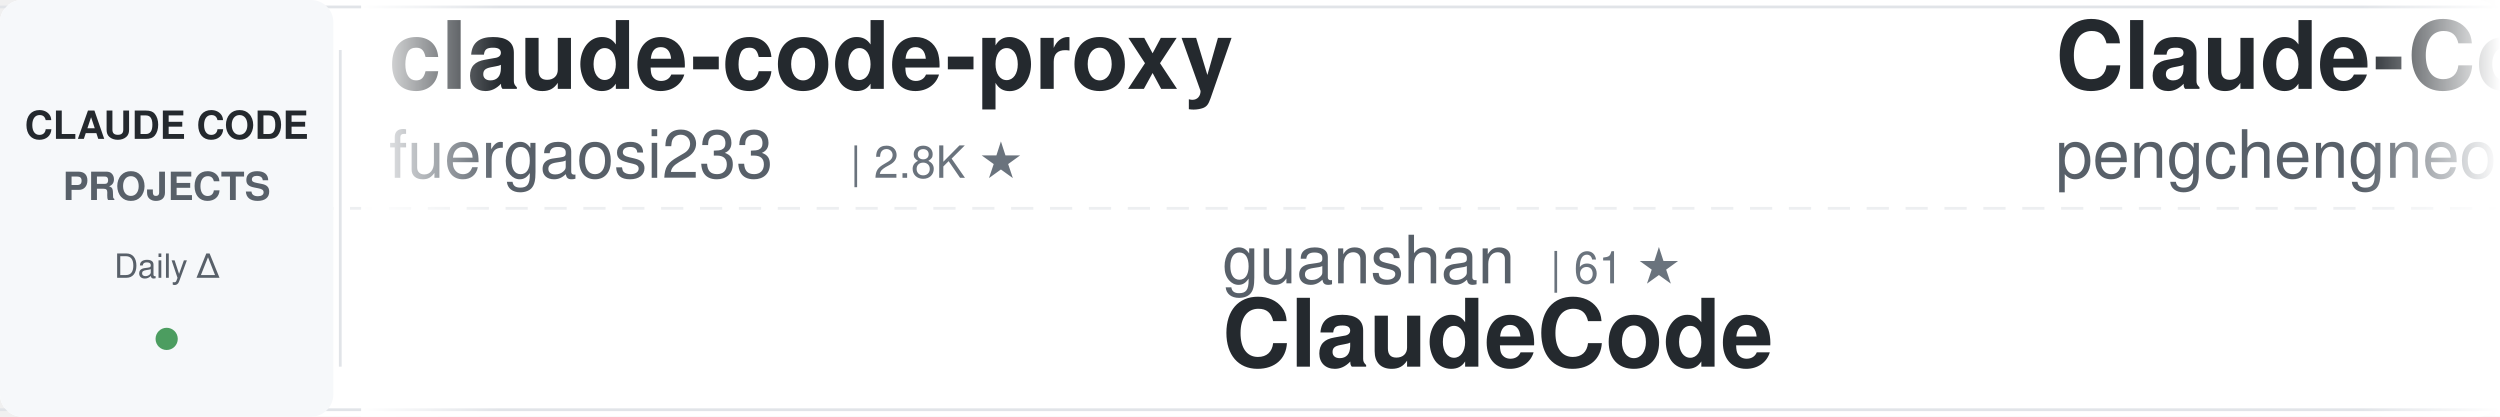
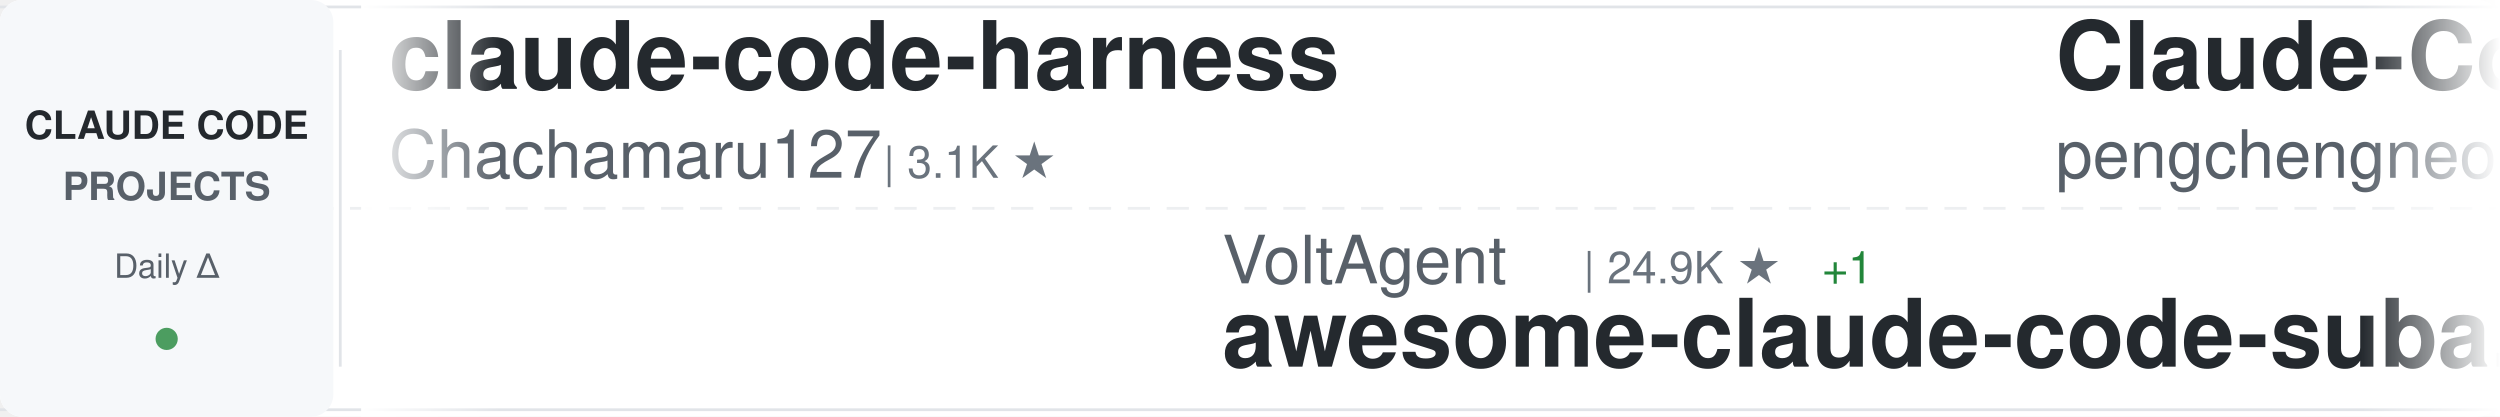
<svg xmlns="http://www.w3.org/2000/svg" width="900" height="150">
  <defs>
    <linearGradient id="awesomeLeftFade" x1="0%" y1="0%" x2="100%" y2="0%">
      <stop offset="0%" style="stop-color:#ffffff;stop-opacity:1" />
      <stop offset="100%" style="stop-color:#ffffff;stop-opacity:0" />
    </linearGradient>
    <linearGradient id="awesomeRightFade" x1="0%" y1="0%" x2="100%" y2="0%">
      <stop offset="0%" style="stop-color:#ffffff;stop-opacity:0" />
      <stop offset="100%" style="stop-color:#ffffff;stop-opacity:1" />
    </linearGradient>
  </defs>
  <rect width="900" height="150" fill="#ffffff" rx="8" />
  <rect x="0" y="2" width="900" height="1" fill="#e1e4e8" />
  <rect x="0" y="147" width="900" height="1" fill="#e1e4e8" />
  <line x1="0" y1="75" x2="900" y2="75" stroke="#e1e4e8" stroke-width="1" stroke-dasharray="8 6" opacity="0.6" />
  <rect x="0" y="0" width="120" height="150" fill="#f6f8fa" rx="8" />
  <text x="60" y="50" font-family="-apple-system, BlinkMacSystemFont, 'Segoe UI', Helvetica, Arial, sans-serif" font-size="14" font-weight="600" fill="#24292e" text-anchor="middle">CLAUDE CODE</text>
  <text x="60" y="72" font-family="-apple-system, BlinkMacSystemFont, 'Segoe UI', Helvetica, Arial, sans-serif" font-size="14" font-weight="600" fill="#586069" text-anchor="middle">PROJECTS</text>
  <text x="60" y="100" font-family="-apple-system, BlinkMacSystemFont, 'Segoe UI', Helvetica, Arial, sans-serif" font-size="12" font-weight="500" fill="#586069" text-anchor="middle">Daily Δ</text>
  <circle cx="60" cy="122" r="4" fill="#22863a" opacity="0.8" />
  <rect x="122" y="18" width="1" height="114" fill="#e1e4e8" />
  <clipPath id="awesomeTickerClip">
    <rect x="130" y="0" width="770" height="150" />
  </clipPath>
  <g clip-path="url(#awesomeTickerClip)">
    <g id="awesomeTickerItems">
      <animateTransform attributeName="transform" attributeType="XML" type="translate" from="0 0" to="-3000 0" dur="54s" repeatCount="indefinite" />
      <g transform="translate(0, 0)">
-         <text x="140" y="32" font-family="-apple-system, BlinkMacSystemFont, 'Segoe UI', Helvetica, Arial, sans-serif" font-size="34" font-weight="600" fill="#24292e">claude-code-proxy</text>
-         <text x="140" y="64" font-family="-apple-system, BlinkMacSystemFont, 'Segoe UI', Helvetica, Arial, sans-serif" font-size="24" font-weight="400" fill="#586069">fuergaosi233</text>
-         <text x="306" y="64" font-family="-apple-system, BlinkMacSystemFont, 'Segoe UI', Helvetica, Arial, sans-serif" font-size="16" font-weight="500" fill="#6a737d">| 2.8K ★</text>
+         <text x="140" y="32" font-family="-apple-system, BlinkMacSystemFont, 'Segoe UI', Helvetica, Arial, sans-serif" font-size="34" font-weight="600" fill="#24292e">claude-code-harness</text>
+         <text x="140" y="64" font-family="-apple-system, BlinkMacSystemFont, 'Segoe UI', Helvetica, Arial, sans-serif" font-size="24" font-weight="400" fill="#586069">Chachamaru127</text>
+         <text x="318" y="64" font-family="-apple-system, BlinkMacSystemFont, 'Segoe UI', Helvetica, Arial, sans-serif" font-size="16" font-weight="500" fill="#6a737d">| 3.1K ★</text>
      </g>
      <g transform="translate(300, 0)">
-         <text x="140" y="102" font-family="-apple-system, BlinkMacSystemFont, 'Segoe UI', Helvetica, Arial, sans-serif" font-size="24" font-weight="400" fill="#586069">guanshan</text>
-         <text x="258" y="102" font-family="-apple-system, BlinkMacSystemFont, 'Segoe UI', Helvetica, Arial, sans-serif" font-size="16" font-weight="500" fill="#6a737d">| 61 ★</text>
-         <text x="140" y="132" font-family="-apple-system, BlinkMacSystemFont, 'Segoe UI', Helvetica, Arial, sans-serif" font-size="34" font-weight="600" fill="#24292e">ClaudeCode</text>
+         <text x="140" y="102" font-family="-apple-system, BlinkMacSystemFont, 'Segoe UI', Helvetica, Arial, sans-serif" font-size="24" font-weight="400" fill="#586069">VoltAgent</text>
+         <text x="270" y="102" font-family="-apple-system, BlinkMacSystemFont, 'Segoe UI', Helvetica, Arial, sans-serif" font-size="16" font-weight="500" fill="#6a737d">| 24.9K ★</text>
+         <text x="356" y="102" font-family="-apple-system, BlinkMacSystemFont, 'Segoe UI', Helvetica, Arial, sans-serif" font-size="16" font-weight="500" fill="#22863a"> +1</text>
+         <text x="140" y="132" font-family="-apple-system, BlinkMacSystemFont, 'Segoe UI', Helvetica, Arial, sans-serif" font-size="34" font-weight="600" fill="#24292e">awesome-claude-code-suba...</text>
      </g>
      <g transform="translate(600, 0)">
        <text x="140" y="32" font-family="-apple-system, BlinkMacSystemFont, 'Segoe UI', Helvetica, Arial, sans-serif" font-size="34" font-weight="600" fill="#24292e">Claude-Code</text>
        <text x="140" y="64" font-family="-apple-system, BlinkMacSystemFont, 'Segoe UI', Helvetica, Arial, sans-serif" font-size="24" font-weight="400" fill="#586069">pengchengneo</text>
        <text x="306" y="64" font-family="-apple-system, BlinkMacSystemFont, 'Segoe UI', Helvetica, Arial, sans-serif" font-size="16" font-weight="500" fill="#6a737d">| 1.8K ★</text>
      </g>
      <g transform="translate(900, 0)">
-         <text x="140" y="102" font-family="-apple-system, BlinkMacSystemFont, 'Segoe UI', Helvetica, Arial, sans-serif" font-size="24" font-weight="400" fill="#586069">anthropics</text>
-         <text x="282" y="102" font-family="-apple-system, BlinkMacSystemFont, 'Segoe UI', Helvetica, Arial, sans-serif" font-size="16" font-weight="500" fill="#6a737d">| 8.8K ★</text>
-         <text x="140" y="132" font-family="-apple-system, BlinkMacSystemFont, 'Segoe UI', Helvetica, Arial, sans-serif" font-size="34" font-weight="600" fill="#24292e">claude-code-action</text>
+         <text x="140" y="102" font-family="-apple-system, BlinkMacSystemFont, 'Segoe UI', Helvetica, Arial, sans-serif" font-size="24" font-weight="400" fill="#586069">Yuyz0112</text>
+         <text x="258" y="102" font-family="-apple-system, BlinkMacSystemFont, 'Segoe UI', Helvetica, Arial, sans-serif" font-size="16" font-weight="500" fill="#6a737d">| 2.4K ★</text>
+         <text x="140" y="132" font-family="-apple-system, BlinkMacSystemFont, 'Segoe UI', Helvetica, Arial, sans-serif" font-size="34" font-weight="600" fill="#24292e">claude-code-reverse</text>
      </g>
      <g transform="translate(1200, 0)">
-         <text x="140" y="32" font-family="-apple-system, BlinkMacSystemFont, 'Segoe UI', Helvetica, Arial, sans-serif" font-size="34" font-weight="600" fill="#24292e">claude-code-video-toolki...</text>
-         <text x="140" y="64" font-family="-apple-system, BlinkMacSystemFont, 'Segoe UI', Helvetica, Arial, sans-serif" font-size="24" font-weight="400" fill="#586069">digitalsamba</text>
-         <text x="306" y="64" font-family="-apple-system, BlinkMacSystemFont, 'Segoe UI', Helvetica, Arial, sans-serif" font-size="16" font-weight="500" fill="#6a737d">| 2.1K ★</text>
-         <text x="383" y="64" font-family="-apple-system, BlinkMacSystemFont, 'Segoe UI', Helvetica, Arial, sans-serif" font-size="16" font-weight="500" fill="#22863a"> +1</text>
+         <text x="140" y="32" font-family="-apple-system, BlinkMacSystemFont, 'Segoe UI', Helvetica, Arial, sans-serif" font-size="34" font-weight="600" fill="#24292e">andrej-karpathy-skills</text>
+         <text x="140" y="64" font-family="-apple-system, BlinkMacSystemFont, 'Segoe UI', Helvetica, Arial, sans-serif" font-size="24" font-weight="400" fill="#586069">multica-ai</text>
+         <text x="282" y="64" font-family="-apple-system, BlinkMacSystemFont, 'Segoe UI', Helvetica, Arial, sans-serif" font-size="16" font-weight="500" fill="#6a737d">| 210.6K ★</text>
+         <text x="377" y="64" font-family="-apple-system, BlinkMacSystemFont, 'Segoe UI', Helvetica, Arial, sans-serif" font-size="16" font-weight="500" fill="#22863a"> +40</text>
      </g>
      <g transform="translate(1500, 0)">
-         <text x="140" y="102" font-family="-apple-system, BlinkMacSystemFont, 'Segoe UI', Helvetica, Arial, sans-serif" font-size="24" font-weight="400" fill="#586069">Donchitos</text>
-         <text x="270" y="102" font-family="-apple-system, BlinkMacSystemFont, 'Segoe UI', Helvetica, Arial, sans-serif" font-size="16" font-weight="500" fill="#6a737d">| 24.8K ★</text>
-         <text x="356" y="102" font-family="-apple-system, BlinkMacSystemFont, 'Segoe UI', Helvetica, Arial, sans-serif" font-size="16" font-weight="500" fill="#22863a"> +6</text>
-         <text x="140" y="132" font-family="-apple-system, BlinkMacSystemFont, 'Segoe UI', Helvetica, Arial, sans-serif" font-size="34" font-weight="600" fill="#24292e">Claude-Code-Game-Studios</text>
+         <text x="140" y="102" font-family="-apple-system, BlinkMacSystemFont, 'Segoe UI', Helvetica, Arial, sans-serif" font-size="24" font-weight="400" fill="#586069">digitalsamba</text>
+         <text x="306" y="102" font-family="-apple-system, BlinkMacSystemFont, 'Segoe UI', Helvetica, Arial, sans-serif" font-size="16" font-weight="500" fill="#6a737d">| 2.1K ★</text>
+         <text x="140" y="132" font-family="-apple-system, BlinkMacSystemFont, 'Segoe UI', Helvetica, Arial, sans-serif" font-size="34" font-weight="600" fill="#24292e">claude-code-video-toolki...</text>
      </g>
      <g transform="translate(1800, 0)">
-         <text x="140" y="32" font-family="-apple-system, BlinkMacSystemFont, 'Segoe UI', Helvetica, Arial, sans-serif" font-size="34" font-weight="600" fill="#24292e">oh-my-claudecode</text>
-         <text x="140" y="64" font-family="-apple-system, BlinkMacSystemFont, 'Segoe UI', Helvetica, Arial, sans-serif" font-size="24" font-weight="400" fill="#586069">Yeachan-Heo</text>
-         <text x="294" y="64" font-family="-apple-system, BlinkMacSystemFont, 'Segoe UI', Helvetica, Arial, sans-serif" font-size="16" font-weight="500" fill="#6a737d">| 39.0K ★</text>
-         <text x="380" y="64" font-family="-apple-system, BlinkMacSystemFont, 'Segoe UI', Helvetica, Arial, sans-serif" font-size="16" font-weight="500" fill="#22863a"> +2</text>
+         <text x="140" y="32" font-family="-apple-system, BlinkMacSystemFont, 'Segoe UI', Helvetica, Arial, sans-serif" font-size="34" font-weight="600" fill="#24292e">Claude-Code</text>
+         <text x="140" y="64" font-family="-apple-system, BlinkMacSystemFont, 'Segoe UI', Helvetica, Arial, sans-serif" font-size="24" font-weight="400" fill="#586069">OrcaWhisper</text>
+         <text x="294" y="64" font-family="-apple-system, BlinkMacSystemFont, 'Segoe UI', Helvetica, Arial, sans-serif" font-size="16" font-weight="500" fill="#6a737d">| 94 ★</text>
      </g>
      <g transform="translate(2100, 0)">
-         <text x="140" y="102" font-family="-apple-system, BlinkMacSystemFont, 'Segoe UI', Helvetica, Arial, sans-serif" font-size="24" font-weight="400" fill="#586069">diet103</text>
-         <text x="246" y="102" font-family="-apple-system, BlinkMacSystemFont, 'Segoe UI', Helvetica, Arial, sans-serif" font-size="16" font-weight="500" fill="#6a737d">| 10.0K ★</text>
-         <text x="140" y="132" font-family="-apple-system, BlinkMacSystemFont, 'Segoe UI', Helvetica, Arial, sans-serif" font-size="34" font-weight="600" fill="#24292e">claude-code-infrastructu...</text>
+         <text x="140" y="102" font-family="-apple-system, BlinkMacSystemFont, 'Segoe UI', Helvetica, Arial, sans-serif" font-size="24" font-weight="400" fill="#586069">alex000kim</text>
+         <text x="282" y="102" font-family="-apple-system, BlinkMacSystemFont, 'Segoe UI', Helvetica, Arial, sans-serif" font-size="16" font-weight="500" fill="#6a737d">| 233 ★</text>
+         <text x="140" y="132" font-family="-apple-system, BlinkMacSystemFont, 'Segoe UI', Helvetica, Arial, sans-serif" font-size="34" font-weight="600" fill="#24292e">claude-code</text>
      </g>
      <g transform="translate(2400, 0)">
-         <text x="140" y="32" font-family="-apple-system, BlinkMacSystemFont, 'Segoe UI', Helvetica, Arial, sans-serif" font-size="34" font-weight="600" fill="#24292e">awesome-claude-code-suba...</text>
-         <text x="140" y="64" font-family="-apple-system, BlinkMacSystemFont, 'Segoe UI', Helvetica, Arial, sans-serif" font-size="24" font-weight="400" fill="#586069">VoltAgent</text>
-         <text x="270" y="64" font-family="-apple-system, BlinkMacSystemFont, 'Segoe UI', Helvetica, Arial, sans-serif" font-size="16" font-weight="500" fill="#6a737d">| 24.9K ★</text>
-         <text x="356" y="64" font-family="-apple-system, BlinkMacSystemFont, 'Segoe UI', Helvetica, Arial, sans-serif" font-size="16" font-weight="500" fill="#22863a"> +4</text>
+         <text x="140" y="32" font-family="-apple-system, BlinkMacSystemFont, 'Segoe UI', Helvetica, Arial, sans-serif" font-size="34" font-weight="600" fill="#24292e">claude-code-settings</text>
+         <text x="140" y="64" font-family="-apple-system, BlinkMacSystemFont, 'Segoe UI', Helvetica, Arial, sans-serif" font-size="24" font-weight="400" fill="#586069">feiskyer</text>
+         <text x="258" y="64" font-family="-apple-system, BlinkMacSystemFont, 'Segoe UI', Helvetica, Arial, sans-serif" font-size="16" font-weight="500" fill="#6a737d">| 1.6K ★</text>
      </g>
      <g transform="translate(2700, 0)">
-         <text x="140" y="102" font-family="-apple-system, BlinkMacSystemFont, 'Segoe UI', Helvetica, Arial, sans-serif" font-size="24" font-weight="400" fill="#586069">ghuntley</text>
-         <text x="258" y="102" font-family="-apple-system, BlinkMacSystemFont, 'Segoe UI', Helvetica, Arial, sans-serif" font-size="16" font-weight="500" fill="#6a737d">| 991 ★</text>
-         <text x="140" y="132" font-family="-apple-system, BlinkMacSystemFont, 'Segoe UI', Helvetica, Arial, sans-serif" font-size="34" font-weight="600" fill="#24292e">claude-code-source-code-...</text>
+         <text x="140" y="102" font-family="-apple-system, BlinkMacSystemFont, 'Segoe UI', Helvetica, Arial, sans-serif" font-size="24" font-weight="400" fill="#586069">hangsman</text>
+         <text x="258" y="102" font-family="-apple-system, BlinkMacSystemFont, 'Segoe UI', Helvetica, Arial, sans-serif" font-size="16" font-weight="500" fill="#6a737d">| 793 ★</text>
+         <text x="140" y="132" font-family="-apple-system, BlinkMacSystemFont, 'Segoe UI', Helvetica, Arial, sans-serif" font-size="34" font-weight="600" fill="#24292e">claude-code-source</text>
      </g>
      <g transform="translate(3000, 0)">
-         <text x="140" y="32" font-family="-apple-system, BlinkMacSystemFont, 'Segoe UI', Helvetica, Arial, sans-serif" font-size="34" font-weight="600" fill="#24292e">claude-code-proxy</text>
-         <text x="140" y="64" font-family="-apple-system, BlinkMacSystemFont, 'Segoe UI', Helvetica, Arial, sans-serif" font-size="24" font-weight="400" fill="#586069">fuergaosi233</text>
-         <text x="306" y="64" font-family="-apple-system, BlinkMacSystemFont, 'Segoe UI', Helvetica, Arial, sans-serif" font-size="16" font-weight="500" fill="#6a737d">| 2.8K ★</text>
+         <text x="140" y="32" font-family="-apple-system, BlinkMacSystemFont, 'Segoe UI', Helvetica, Arial, sans-serif" font-size="34" font-weight="600" fill="#24292e">claude-code-harness</text>
+         <text x="140" y="64" font-family="-apple-system, BlinkMacSystemFont, 'Segoe UI', Helvetica, Arial, sans-serif" font-size="24" font-weight="400" fill="#586069">Chachamaru127</text>
+         <text x="318" y="64" font-family="-apple-system, BlinkMacSystemFont, 'Segoe UI', Helvetica, Arial, sans-serif" font-size="16" font-weight="500" fill="#6a737d">| 3.1K ★</text>
      </g>
      <g transform="translate(3300, 0)">
-         <text x="140" y="102" font-family="-apple-system, BlinkMacSystemFont, 'Segoe UI', Helvetica, Arial, sans-serif" font-size="24" font-weight="400" fill="#586069">guanshan</text>
-         <text x="258" y="102" font-family="-apple-system, BlinkMacSystemFont, 'Segoe UI', Helvetica, Arial, sans-serif" font-size="16" font-weight="500" fill="#6a737d">| 61 ★</text>
-         <text x="140" y="132" font-family="-apple-system, BlinkMacSystemFont, 'Segoe UI', Helvetica, Arial, sans-serif" font-size="34" font-weight="600" fill="#24292e">ClaudeCode</text>
+         <text x="140" y="102" font-family="-apple-system, BlinkMacSystemFont, 'Segoe UI', Helvetica, Arial, sans-serif" font-size="24" font-weight="400" fill="#586069">VoltAgent</text>
+         <text x="270" y="102" font-family="-apple-system, BlinkMacSystemFont, 'Segoe UI', Helvetica, Arial, sans-serif" font-size="16" font-weight="500" fill="#6a737d">| 24.9K ★</text>
+         <text x="356" y="102" font-family="-apple-system, BlinkMacSystemFont, 'Segoe UI', Helvetica, Arial, sans-serif" font-size="16" font-weight="500" fill="#22863a"> +1</text>
+         <text x="140" y="132" font-family="-apple-system, BlinkMacSystemFont, 'Segoe UI', Helvetica, Arial, sans-serif" font-size="34" font-weight="600" fill="#24292e">awesome-claude-code-suba...</text>
      </g>
      <g transform="translate(3600, 0)">
        <text x="140" y="32" font-family="-apple-system, BlinkMacSystemFont, 'Segoe UI', Helvetica, Arial, sans-serif" font-size="34" font-weight="600" fill="#24292e">Claude-Code</text>
        <text x="140" y="64" font-family="-apple-system, BlinkMacSystemFont, 'Segoe UI', Helvetica, Arial, sans-serif" font-size="24" font-weight="400" fill="#586069">pengchengneo</text>
        <text x="306" y="64" font-family="-apple-system, BlinkMacSystemFont, 'Segoe UI', Helvetica, Arial, sans-serif" font-size="16" font-weight="500" fill="#6a737d">| 1.8K ★</text>
      </g>
      <g transform="translate(3900, 0)">
-         <text x="140" y="102" font-family="-apple-system, BlinkMacSystemFont, 'Segoe UI', Helvetica, Arial, sans-serif" font-size="24" font-weight="400" fill="#586069">anthropics</text>
-         <text x="282" y="102" font-family="-apple-system, BlinkMacSystemFont, 'Segoe UI', Helvetica, Arial, sans-serif" font-size="16" font-weight="500" fill="#6a737d">| 8.8K ★</text>
-         <text x="140" y="132" font-family="-apple-system, BlinkMacSystemFont, 'Segoe UI', Helvetica, Arial, sans-serif" font-size="34" font-weight="600" fill="#24292e">claude-code-action</text>
+         <text x="140" y="102" font-family="-apple-system, BlinkMacSystemFont, 'Segoe UI', Helvetica, Arial, sans-serif" font-size="24" font-weight="400" fill="#586069">Yuyz0112</text>
+         <text x="258" y="102" font-family="-apple-system, BlinkMacSystemFont, 'Segoe UI', Helvetica, Arial, sans-serif" font-size="16" font-weight="500" fill="#6a737d">| 2.4K ★</text>
+         <text x="140" y="132" font-family="-apple-system, BlinkMacSystemFont, 'Segoe UI', Helvetica, Arial, sans-serif" font-size="34" font-weight="600" fill="#24292e">claude-code-reverse</text>
      </g>
    </g>
  </g>
  <rect x="130" y="0" width="50" height="150" fill="url(#awesomeLeftFade)" />
  <rect x="850" y="0" width="50" height="150" fill="url(#awesomeRightFade)" />
</svg>
